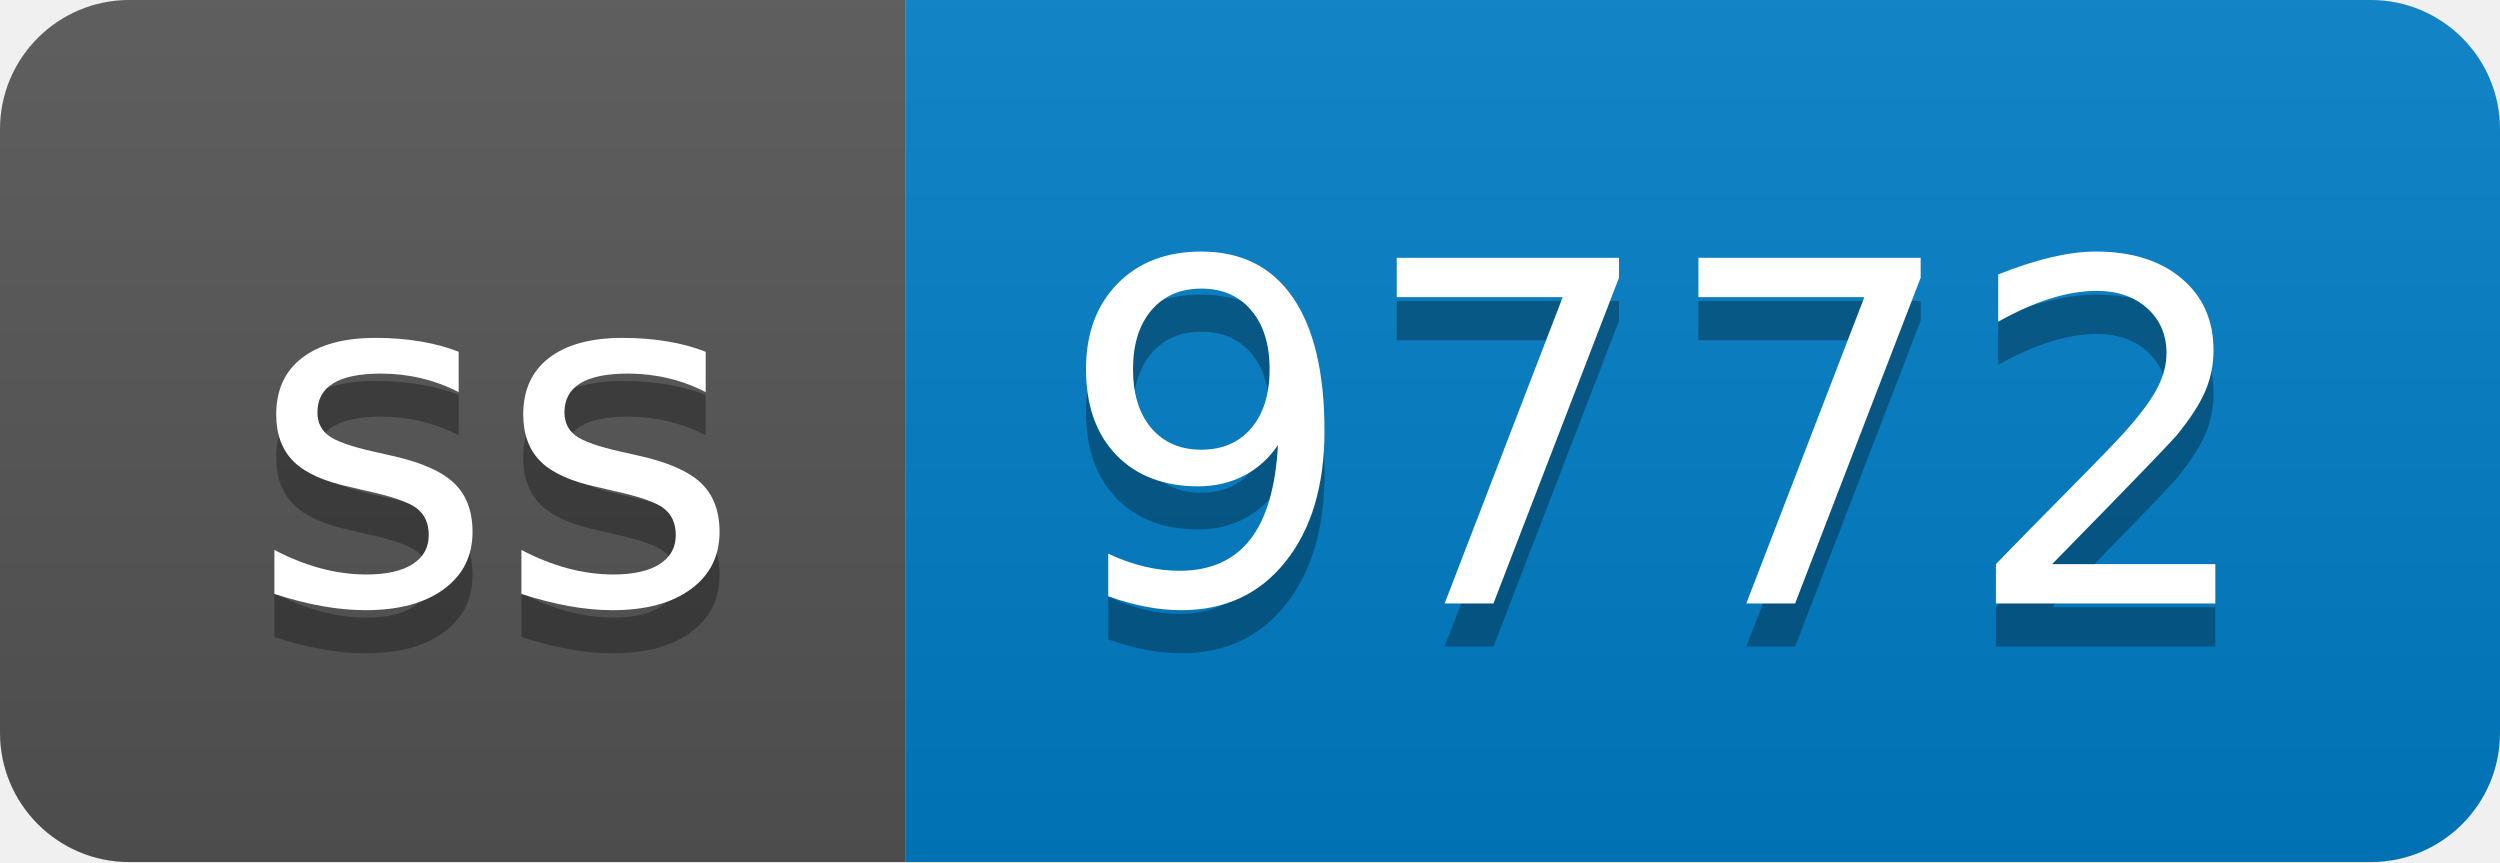
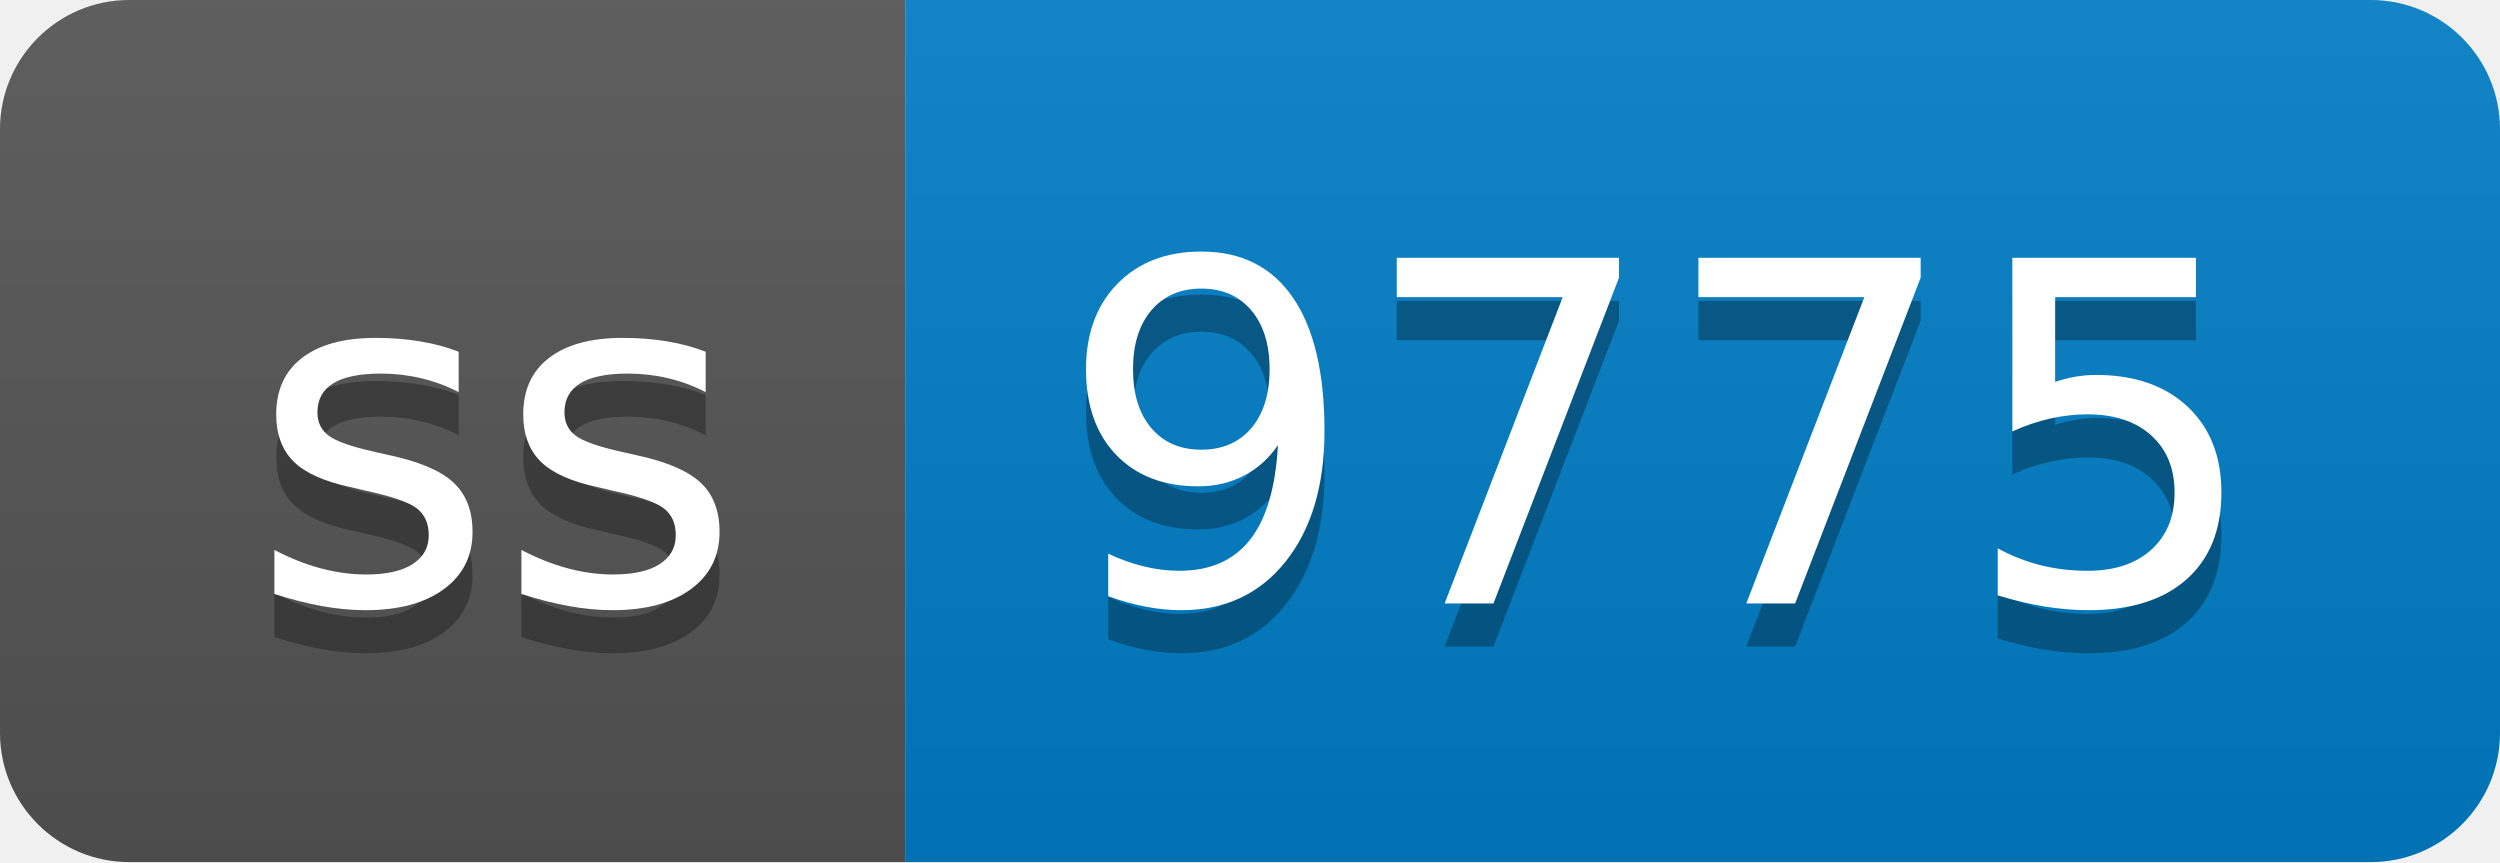
- <svg xmlns="http://www.w3.org/2000/svg" width="58" height="20" role="img" aria-label="ss: 9772">
+ <svg xmlns="http://www.w3.org/2000/svg" width="58" height="20" role="img" aria-label="ss: 9775">
  <linearGradient id="s" x2="0" y2="100%">
    <stop offset="0" stop-color="#bbb" stop-opacity=".1" />
    <stop offset="1" stop-opacity=".1" />
  </linearGradient>
  <clipPath id="r">
    <rect width="58" height="20" rx="3" fill="#fff" />
  </clipPath>
  <g clip-path="url(#r)">
    <rect width="21" height="20" fill="#555" />
    <rect x="21" width="37" height="20" fill="#007ec6" />
    <rect width="58" height="20" fill="url(#s)" />
  </g>
  <g fill="#fff" text-anchor="middle" font-family="Verdana,Geneva,DejaVu Sans,sans-serif" text-rendering="geometricPrecision" font-size="110">
    <text aria-hidden="true" x="115" y="150" fill="#010101" fill-opacity=".3" transform="scale(.1)" textLength="110">ss</text>
    <text x="115" y="140" transform="scale(.1)" fill="#fff" textLength="110">ss</text>
-     <text aria-hidden="true" x="385" y="150" fill="#010101" fill-opacity=".3" transform="scale(.1)" textLength="270">9772</text>
-     <text x="385" y="140" transform="scale(.1)" fill="#fff" textLength="270">9772</text>
+     <text aria-hidden="true" x="385" y="150" fill="#010101" fill-opacity=".3" transform="scale(.1)" textLength="270">9775</text>
+     <text x="385" y="140" transform="scale(.1)" fill="#fff" textLength="270">9775</text>
  </g>
</svg>
